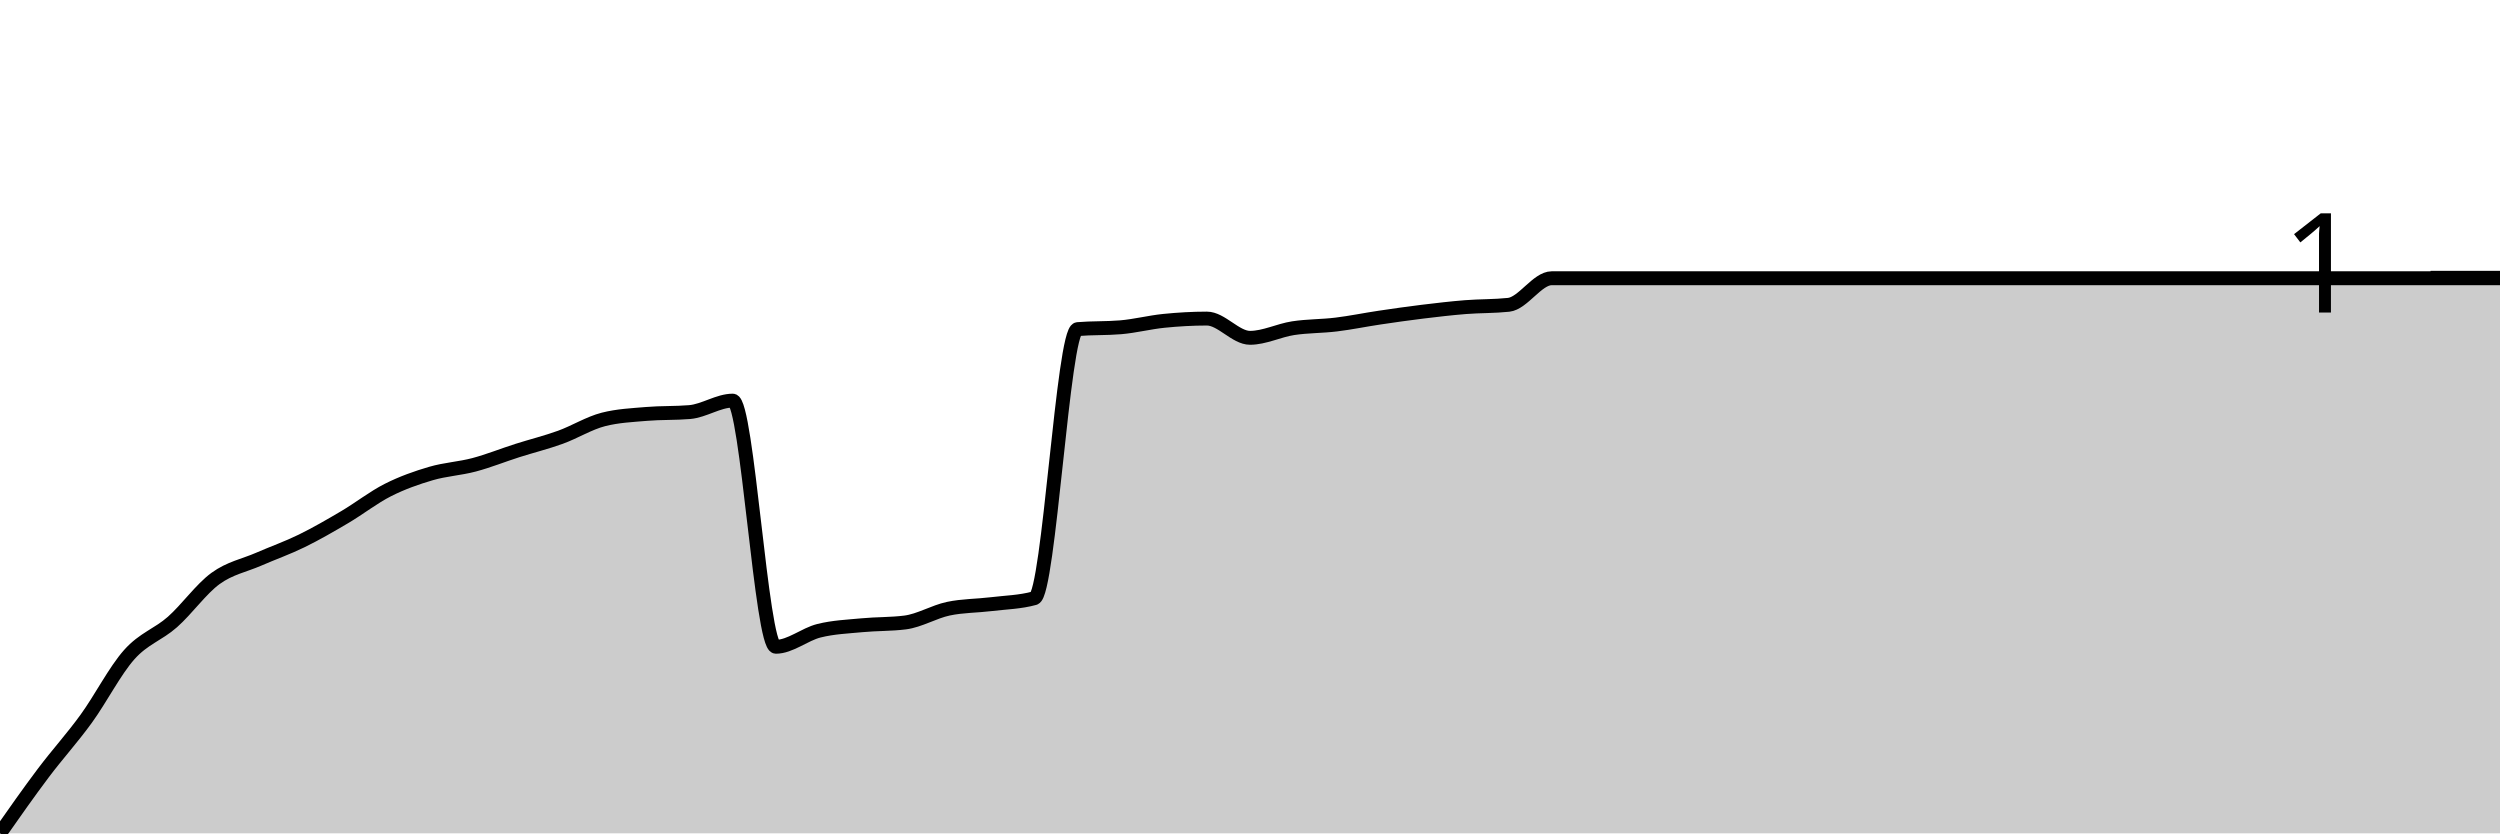
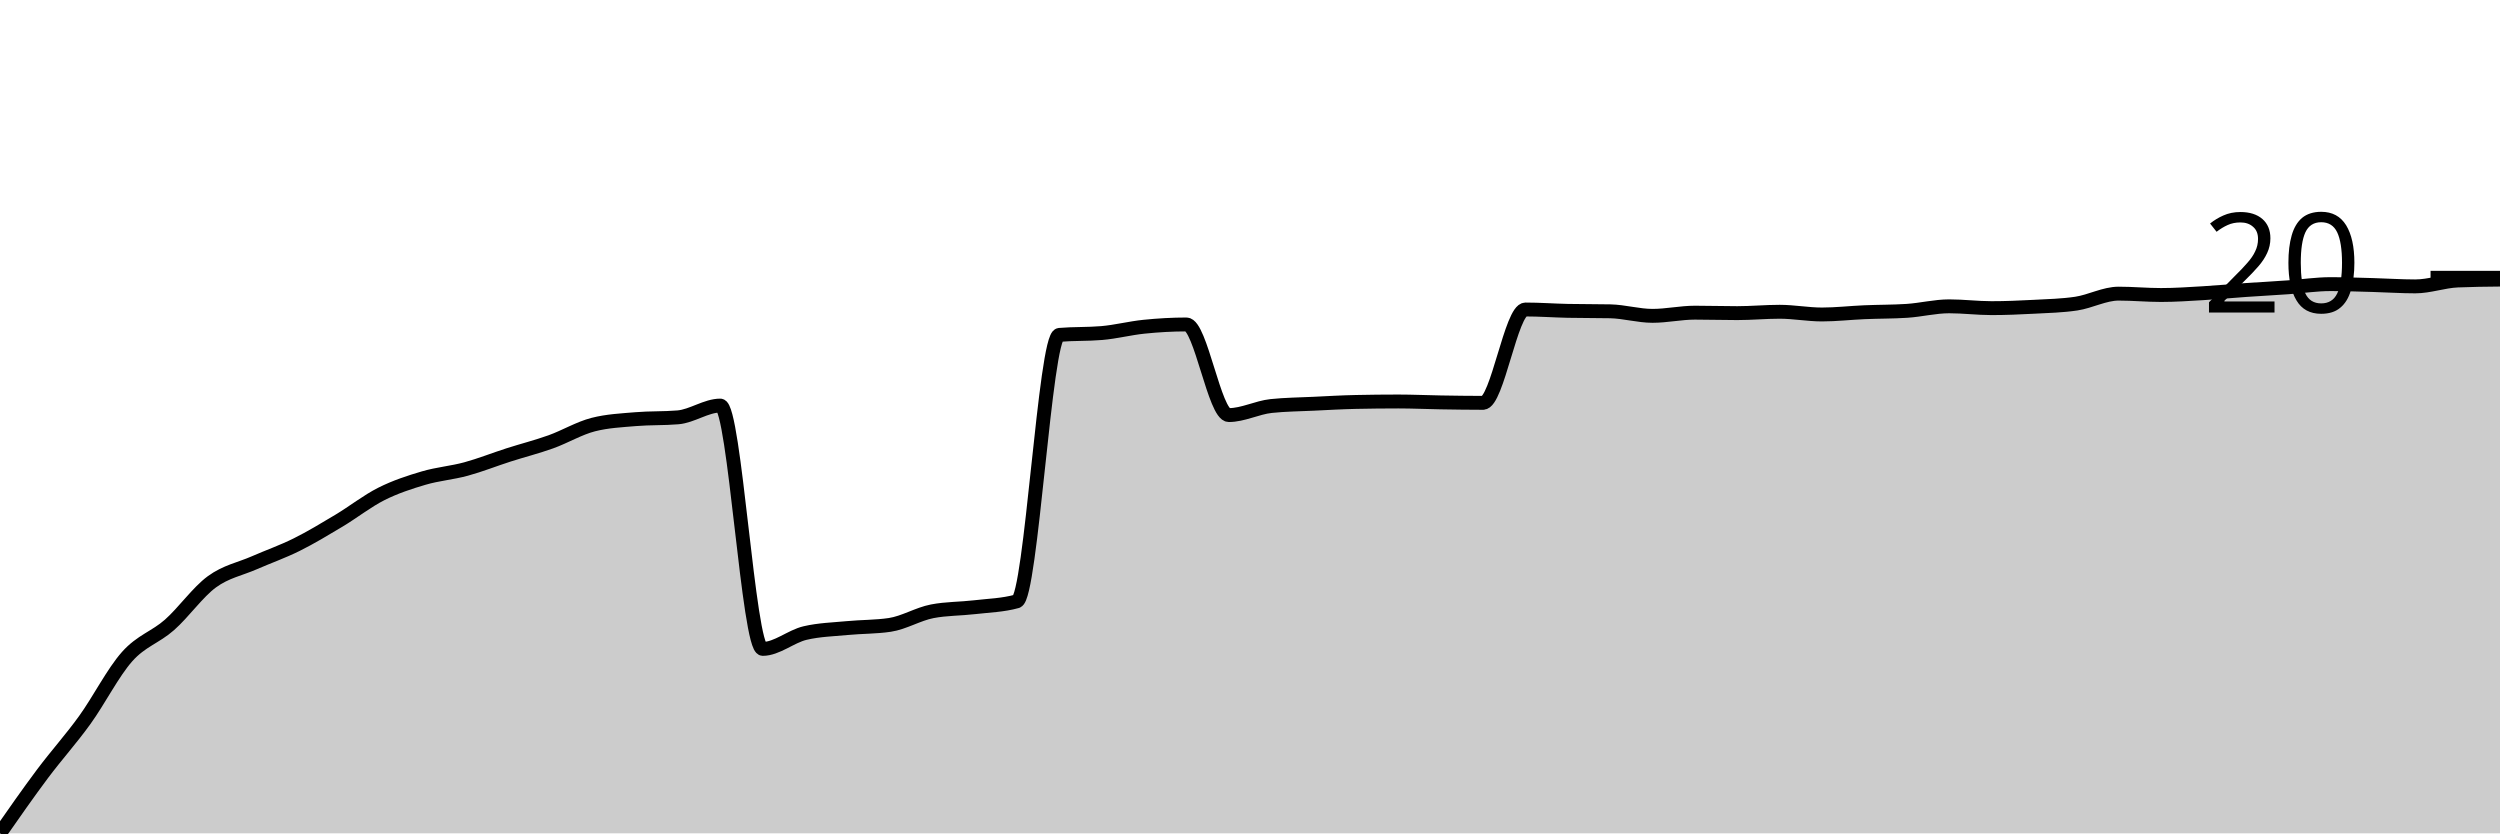
<svg xmlns="http://www.w3.org/2000/svg" viewBox="0 0 180 60">
  <g transform="translate(0,20)">
-     <path class="area" fill="rgba(0, 0, 0, 0.2)" d="M0,40C1.034,38.526,2.069,37.052,3.103,35.677C4.138,34.301,5.172,33.174,6.207,31.749C7.241,30.325,8.276,28.289,9.31,27.129C10.345,25.968,11.379,25.699,12.414,24.785C13.448,23.872,14.483,22.404,15.517,21.65C16.552,20.897,17.586,20.715,18.621,20.264C19.655,19.813,20.69,19.45,21.724,18.944C22.759,18.438,23.793,17.838,24.828,17.228C25.862,16.617,26.897,15.803,27.931,15.281C28.966,14.758,30,14.395,31.034,14.092C32.069,13.79,33.103,13.74,34.138,13.465C35.172,13.19,36.207,12.772,37.241,12.442C38.276,12.112,39.31,11.859,40.345,11.485C41.379,11.111,42.414,10.462,43.448,10.198C44.483,9.934,45.517,9.89,46.552,9.802C47.586,9.714,48.621,9.758,49.655,9.67C50.69,9.582,51.724,8.845,52.759,8.845C53.793,8.845,54.828,26.568,55.862,26.568C56.897,26.568,57.931,25.671,58.966,25.413C60,25.154,61.034,25.116,62.069,25.017C63.103,24.917,64.138,24.95,65.172,24.818C66.207,24.686,67.241,24.048,68.276,23.828C69.31,23.608,70.345,23.625,71.379,23.498C72.414,23.372,73.448,23.355,74.483,23.069C75.517,22.783,76.552,3.784,77.586,3.696C78.621,3.608,79.655,3.652,80.69,3.564C81.724,3.476,82.759,3.207,83.793,3.102C84.828,2.998,85.862,2.937,86.897,2.937C87.931,2.937,88.966,4.323,90,4.323C91.034,4.323,92.069,3.79,93.103,3.63C94.138,3.471,95.172,3.493,96.207,3.366C97.241,3.24,98.276,3.025,99.31,2.871C100.345,2.717,101.379,2.569,102.414,2.442C103.448,2.316,104.483,2.195,105.517,2.112C106.552,2.03,107.586,2.057,108.621,1.947C109.655,1.837,110.69,0.033,111.724,0.033C112.759,0.033,113.793,0.033,114.828,0.033C115.862,0.033,116.897,0.033,117.931,0.033C118.966,0.033,120,0.033,121.034,0.033C122.069,0.033,123.103,0.033,124.138,0.033C125.172,0.033,126.207,0.033,127.241,0.033C128.276,0.033,129.31,0.033,130.345,0.033C131.379,0.033,132.414,0.033,133.448,0.033C134.483,0.033,135.517,0.033,136.552,0.033C137.586,0.033,138.621,0.033,139.655,0.033C140.69,0.033,141.724,0.033,142.759,0.033C143.793,0.033,144.828,0.033,145.862,0.033C146.897,0.033,147.931,0.033,148.966,0.033C150,0.033,151.034,0.033,152.069,0.033C153.103,0.033,154.138,0.033,155.172,0.033C156.207,0.033,157.241,0.033,158.276,0.033C159.31,0.033,160.345,0.033,161.379,0.033C162.414,0.033,163.448,0.033,164.483,0.033C165.517,0.033,166.552,0.033,167.586,0.033C168.621,0.033,169.655,0.033,170.69,0.033C171.724,0.033,172.759,0.033,173.793,0.033C174.828,0.033,175.862,0.033,176.897,0.033C177.931,0.033,178.966,0.033,180,0.033L180,40C178.966,40,177.931,40,176.897,40C175.862,40,174.828,40,173.793,40C172.759,40,171.724,40,170.69,40C169.655,40,168.621,40,167.586,40C166.552,40,165.517,40,164.483,40C163.448,40,162.414,40,161.379,40C160.345,40,159.31,40,158.276,40C157.241,40,156.207,40,155.172,40C154.138,40,153.103,40,152.069,40C151.034,40,150,40,148.966,40C147.931,40,146.897,40,145.862,40C144.828,40,143.793,40,142.759,40C141.724,40,140.69,40,139.655,40C138.621,40,137.586,40,136.552,40C135.517,40,134.483,40,133.448,40C132.414,40,131.379,40,130.345,40C129.31,40,128.276,40,127.241,40C126.207,40,125.172,40,124.138,40C123.103,40,122.069,40,121.034,40C120,40,118.966,40,117.931,40C116.897,40,115.862,40,114.828,40C113.793,40,112.759,40,111.724,40C110.69,40,109.655,40,108.621,40C107.586,40,106.552,40,105.517,40C104.483,40,103.448,40,102.414,40C101.379,40,100.345,40,99.31,40C98.276,40,97.241,40,96.207,40C95.172,40,94.138,40,93.103,40C92.069,40,91.034,40,90,40C88.966,40,87.931,40,86.897,40C85.862,40,84.828,40,83.793,40C82.759,40,81.724,40,80.69,40C79.655,40,78.621,40,77.586,40C76.552,40,75.517,40,74.483,40C73.448,40,72.414,40,71.379,40C70.345,40,69.31,40,68.276,40C67.241,40,66.207,40,65.172,40C64.138,40,63.103,40,62.069,40C61.034,40,60,40,58.966,40C57.931,40,56.897,40,55.862,40C54.828,40,53.793,40,52.759,40C51.724,40,50.69,40,49.655,40C48.621,40,47.586,40,46.552,40C45.517,40,44.483,40,43.448,40C42.414,40,41.379,40,40.345,40C39.31,40,38.276,40,37.241,40C36.207,40,35.172,40,34.138,40C33.103,40,32.069,40,31.034,40C30,40,28.966,40,27.931,40C26.897,40,25.862,40,24.828,40C23.793,40,22.759,40,21.724,40C20.69,40,19.655,40,18.621,40C17.586,40,16.552,40,15.517,40C14.483,40,13.448,40,12.414,40C11.379,40,10.345,40,9.31,40C8.276,40,7.241,40,6.207,40C5.172,40,4.138,40,3.103,40C2.069,40,1.034,40,0,40Z" />
-     <path class="line" stroke="black" fill="none" d="M0,40C1.034,38.526,2.069,37.052,3.103,35.677C4.138,34.301,5.172,33.174,6.207,31.749C7.241,30.325,8.276,28.289,9.31,27.129C10.345,25.968,11.379,25.699,12.414,24.785C13.448,23.872,14.483,22.404,15.517,21.65C16.552,20.897,17.586,20.715,18.621,20.264C19.655,19.813,20.69,19.45,21.724,18.944C22.759,18.438,23.793,17.838,24.828,17.228C25.862,16.617,26.897,15.803,27.931,15.281C28.966,14.758,30,14.395,31.034,14.092C32.069,13.79,33.103,13.74,34.138,13.465C35.172,13.19,36.207,12.772,37.241,12.442C38.276,12.112,39.31,11.859,40.345,11.485C41.379,11.111,42.414,10.462,43.448,10.198C44.483,9.934,45.517,9.89,46.552,9.802C47.586,9.714,48.621,9.758,49.655,9.67C50.69,9.582,51.724,8.845,52.759,8.845C53.793,8.845,54.828,26.568,55.862,26.568C56.897,26.568,57.931,25.671,58.966,25.413C60,25.154,61.034,25.116,62.069,25.017C63.103,24.917,64.138,24.95,65.172,24.818C66.207,24.686,67.241,24.048,68.276,23.828C69.31,23.608,70.345,23.625,71.379,23.498C72.414,23.372,73.448,23.355,74.483,23.069C75.517,22.783,76.552,3.784,77.586,3.696C78.621,3.608,79.655,3.652,80.69,3.564C81.724,3.476,82.759,3.207,83.793,3.102C84.828,2.998,85.862,2.937,86.897,2.937C87.931,2.937,88.966,4.323,90,4.323C91.034,4.323,92.069,3.79,93.103,3.63C94.138,3.471,95.172,3.493,96.207,3.366C97.241,3.24,98.276,3.025,99.31,2.871C100.345,2.717,101.379,2.569,102.414,2.442C103.448,2.316,104.483,2.195,105.517,2.112C106.552,2.03,107.586,2.057,108.621,1.947C109.655,1.837,110.69,0.033,111.724,0.033C112.759,0.033,113.793,0.033,114.828,0.033C115.862,0.033,116.897,0.033,117.931,0.033C118.966,0.033,120,0.033,121.034,0.033C122.069,0.033,123.103,0.033,124.138,0.033C125.172,0.033,126.207,0.033,127.241,0.033C128.276,0.033,129.31,0.033,130.345,0.033C131.379,0.033,132.414,0.033,133.448,0.033C134.483,0.033,135.517,0.033,136.552,0.033C137.586,0.033,138.621,0.033,139.655,0.033C140.69,0.033,141.724,0.033,142.759,0.033C143.793,0.033,144.828,0.033,145.862,0.033C146.897,0.033,147.931,0.033,148.966,0.033C150,0.033,151.034,0.033,152.069,0.033C153.103,0.033,154.138,0.033,155.172,0.033C156.207,0.033,157.241,0.033,158.276,0.033C159.31,0.033,160.345,0.033,161.379,0.033C162.414,0.033,163.448,0.033,164.483,0.033C165.517,0.033,166.552,0.033,167.586,0.033C168.621,0.033,169.655,0.033,170.69,0.033C171.724,0.033,172.759,0.033,173.793,0.033C174.828,0.033,175.862,0.033,176.897,0.033C177.931,0.033,178.966,0.033,180,0.033" />
+     <path class="area" fill="rgba(0, 0, 0, 0.2)" d="M0,40C1.017,38.543,2.034,37.085,3.051,35.726C4.068,34.367,5.085,33.252,6.102,31.843C7.119,30.435,8.136,28.418,9.153,27.276C10.169,26.134,11.186,25.889,12.203,24.992C13.22,24.095,14.237,22.637,15.254,21.892C16.271,21.147,17.288,20.968,18.305,20.522C19.322,20.076,20.339,19.723,21.356,19.217C22.373,18.711,23.39,18.097,24.407,17.488C25.424,16.879,26.441,16.074,27.458,15.563C28.475,15.052,29.492,14.72,30.508,14.421C31.525,14.122,32.542,14.046,33.559,13.768C34.576,13.491,35.593,13.083,36.61,12.757C37.627,12.431,38.644,12.175,39.661,11.811C40.678,11.446,41.695,10.832,42.712,10.571C43.729,10.31,44.746,10.266,45.763,10.179C46.78,10.092,47.797,10.136,48.814,10.049C49.831,9.962,50.847,9.201,51.864,9.201C52.881,9.201,53.898,26.721,54.915,26.721C55.932,26.721,56.949,25.818,57.966,25.579C58.983,25.34,60,25.318,61.017,25.22C62.034,25.122,63.051,25.144,64.068,24.992C65.085,24.84,66.102,24.209,67.119,24.013C68.136,23.817,69.153,23.839,70.169,23.719C71.186,23.6,72.203,23.578,73.22,23.295C74.237,23.013,75.254,4.198,76.271,4.111C77.288,4.024,78.305,4.067,79.322,3.98C80.339,3.893,81.356,3.627,82.373,3.524C83.39,3.42,84.407,3.361,85.424,3.361C86.441,3.361,87.458,9.886,88.475,9.886C89.492,9.886,90.508,9.342,91.525,9.233C92.542,9.125,93.559,9.119,94.576,9.07C95.593,9.021,96.61,8.961,97.627,8.94C98.644,8.918,99.661,8.907,100.678,8.907C101.695,8.907,102.712,8.956,103.729,8.972C104.746,8.989,105.763,9.005,106.78,9.005C107.797,9.005,108.814,2.284,109.831,2.284C110.847,2.284,111.864,2.36,112.881,2.382C113.898,2.403,114.915,2.393,115.932,2.414C116.949,2.436,117.966,2.741,118.983,2.741C120,2.741,121.017,2.512,122.034,2.512C123.051,2.512,124.068,2.545,125.085,2.545C126.102,2.545,127.119,2.447,128.136,2.447C129.153,2.447,130.169,2.643,131.186,2.643C132.203,2.643,133.22,2.523,134.237,2.48C135.254,2.436,136.271,2.447,137.288,2.382C138.305,2.316,139.322,2.055,140.339,2.055C141.356,2.055,142.373,2.186,143.39,2.186C144.407,2.186,145.424,2.142,146.441,2.088C147.458,2.034,148.475,2.012,149.492,1.86C150.508,1.707,151.525,1.142,152.542,1.142C153.559,1.142,154.576,1.24,155.593,1.24C156.61,1.24,157.627,1.169,158.644,1.109C159.661,1.049,160.678,0.952,161.695,0.881C162.712,0.81,163.729,0.756,164.746,0.685C165.763,0.614,166.78,0.457,167.797,0.457C168.814,0.457,169.831,0.495,170.847,0.522C171.864,0.549,172.881,0.62,173.898,0.62C174.915,0.62,175.932,0.239,176.949,0.196C177.966,0.152,178.983,0.141,180,0.131L180,40C178.983,40,177.966,40,176.949,40C175.932,40,174.915,40,173.898,40C172.881,40,171.864,40,170.847,40C169.831,40,168.814,40,167.797,40C166.78,40,165.763,40,164.746,40C163.729,40,162.712,40,161.695,40C160.678,40,159.661,40,158.644,40C157.627,40,156.61,40,155.593,40C154.576,40,153.559,40,152.542,40C151.525,40,150.508,40,149.492,40C148.475,40,147.458,40,146.441,40C145.424,40,144.407,40,143.39,40C142.373,40,141.356,40,140.339,40C139.322,40,138.305,40,137.288,40C136.271,40,135.254,40,134.237,40C133.22,40,132.203,40,131.186,40C130.169,40,129.153,40,128.136,40C127.119,40,126.102,40,125.085,40C124.068,40,123.051,40,122.034,40C121.017,40,120,40,118.983,40C117.966,40,116.949,40,115.932,40C114.915,40,113.898,40,112.881,40C111.864,40,110.847,40,109.831,40C108.814,40,107.797,40,106.78,40C105.763,40,104.746,40,103.729,40C102.712,40,101.695,40,100.678,40C99.661,40,98.644,40,97.627,40C96.61,40,95.593,40,94.576,40C93.559,40,92.542,40,91.525,40C90.508,40,89.492,40,88.475,40C87.458,40,86.441,40,85.424,40C84.407,40,83.39,40,82.373,40C81.356,40,80.339,40,79.322,40C78.305,40,77.288,40,76.271,40C75.254,40,74.237,40,73.22,40C72.203,40,71.186,40,70.169,40C69.153,40,68.136,40,67.119,40C66.102,40,65.085,40,64.068,40C63.051,40,62.034,40,61.017,40C60,40,58.983,40,57.966,40C56.949,40,55.932,40,54.915,40C53.898,40,52.881,40,51.864,40C50.847,40,49.831,40,48.814,40C47.797,40,46.78,40,45.763,40C44.746,40,43.729,40,42.712,40C41.695,40,40.678,40,39.661,40C38.644,40,37.627,40,36.61,40C35.593,40,34.576,40,33.559,40C32.542,40,31.525,40,30.508,40C29.492,40,28.475,40,27.458,40C26.441,40,25.424,40,24.407,40C23.39,40,22.373,40,21.356,40C20.339,40,19.322,40,18.305,40C17.288,40,16.271,40,15.254,40C14.237,40,13.22,40,12.203,40C11.186,40,10.169,40,9.153,40C8.136,40,7.119,40,6.102,40C5.085,40,4.068,40,3.051,40C2.034,40,1.017,40,0,40Z" />
+     <path class="line" stroke="black" fill="none" d="M0,40C1.017,38.543,2.034,37.085,3.051,35.726C4.068,34.367,5.085,33.252,6.102,31.843C7.119,30.435,8.136,28.418,9.153,27.276C10.169,26.134,11.186,25.889,12.203,24.992C13.22,24.095,14.237,22.637,15.254,21.892C16.271,21.147,17.288,20.968,18.305,20.522C19.322,20.076,20.339,19.723,21.356,19.217C22.373,18.711,23.39,18.097,24.407,17.488C25.424,16.879,26.441,16.074,27.458,15.563C28.475,15.052,29.492,14.72,30.508,14.421C31.525,14.122,32.542,14.046,33.559,13.768C34.576,13.491,35.593,13.083,36.61,12.757C37.627,12.431,38.644,12.175,39.661,11.811C40.678,11.446,41.695,10.832,42.712,10.571C43.729,10.31,44.746,10.266,45.763,10.179C46.78,10.092,47.797,10.136,48.814,10.049C49.831,9.962,50.847,9.201,51.864,9.201C52.881,9.201,53.898,26.721,54.915,26.721C55.932,26.721,56.949,25.818,57.966,25.579C58.983,25.34,60,25.318,61.017,25.22C62.034,25.122,63.051,25.144,64.068,24.992C65.085,24.84,66.102,24.209,67.119,24.013C68.136,23.817,69.153,23.839,70.169,23.719C71.186,23.6,72.203,23.578,73.22,23.295C74.237,23.013,75.254,4.198,76.271,4.111C77.288,4.024,78.305,4.067,79.322,3.98C80.339,3.893,81.356,3.627,82.373,3.524C83.39,3.42,84.407,3.361,85.424,3.361C86.441,3.361,87.458,9.886,88.475,9.886C89.492,9.886,90.508,9.342,91.525,9.233C92.542,9.125,93.559,9.119,94.576,9.07C95.593,9.021,96.61,8.961,97.627,8.94C98.644,8.918,99.661,8.907,100.678,8.907C101.695,8.907,102.712,8.956,103.729,8.972C104.746,8.989,105.763,9.005,106.78,9.005C107.797,9.005,108.814,2.284,109.831,2.284C110.847,2.284,111.864,2.36,112.881,2.382C113.898,2.403,114.915,2.393,115.932,2.414C116.949,2.436,117.966,2.741,118.983,2.741C120,2.741,121.017,2.512,122.034,2.512C123.051,2.512,124.068,2.545,125.085,2.545C126.102,2.545,127.119,2.447,128.136,2.447C129.153,2.447,130.169,2.643,131.186,2.643C132.203,2.643,133.22,2.523,134.237,2.48C135.254,2.436,136.271,2.447,137.288,2.382C138.305,2.316,139.322,2.055,140.339,2.055C141.356,2.055,142.373,2.186,143.39,2.186C144.407,2.186,145.424,2.142,146.441,2.088C147.458,2.034,148.475,2.012,149.492,1.86C150.508,1.707,151.525,1.142,152.542,1.142C153.559,1.142,154.576,1.24,155.593,1.24C156.61,1.24,157.627,1.169,158.644,1.109C159.661,1.049,160.678,0.952,161.695,0.881C162.712,0.81,163.729,0.756,164.746,0.685C165.763,0.614,166.78,0.457,167.797,0.457C168.814,0.457,169.831,0.495,170.847,0.522C171.864,0.549,172.881,0.62,173.898,0.62C174.915,0.62,175.932,0.239,176.949,0.196C177.966,0.152,178.983,0.141,180,0.131" />
    <path class="axis-ceiling" stroke-width="1" stroke="black" fill="none" d="M175,0L180,0" />
-     <text class="axis-ceiling-label" font-family="sans-serif" text-anchor="end" font-size="10px" x="170" y="2.5">1</text>
+     <text class="axis-ceiling-label" font-family="sans-serif" text-anchor="end" font-size="10px" x="170" y="2.5">20</text>
  </g>
</svg>
